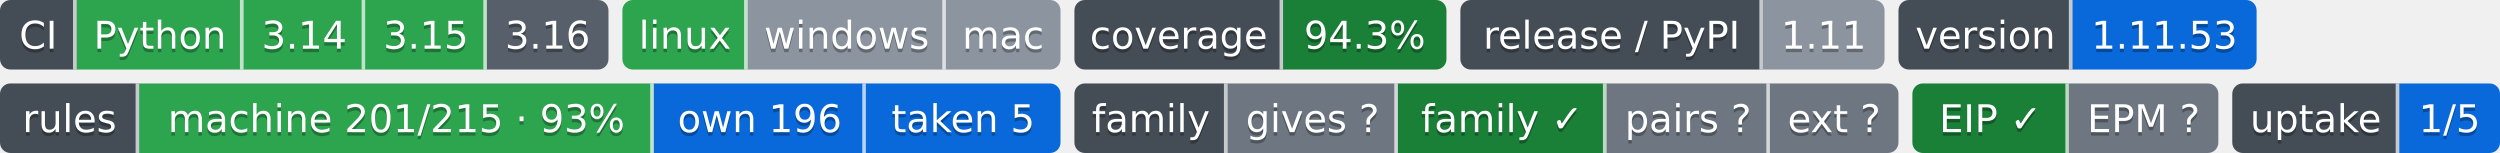
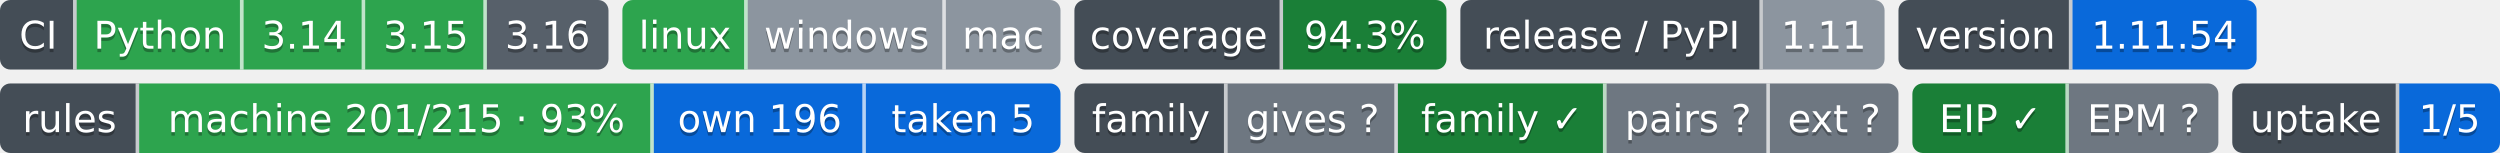
- <svg xmlns="http://www.w3.org/2000/svg" width="719" height="44" role="img" aria-label="Python: CI пройден; 3.14: CI пройден; 3.15: CI пройден; 3.16: сборки для CI ещё нет; linux: CI пройден; windows: проверка не проводилась; mac: проверка не проводилась; 94.3%: покрытие 94.3%; 1.11: выпуск v1.11.0, на PyPI не публикуется; 1.11.53: версия 1.11.53; machine 201/215 · 93%: правил каталога держится механизмом; own 196: механизм свой; taken 5: механизм взят у другого проекта; gives ?: манифеста нет — проект не издатель; family ✓: ok; pairs ?: парных связей не объявлено; ext ?: фактов нет: .github/badges/facts.json не прочитан; EIP ✓: ok; EPM ?: свой: состояние отдачи; 1/5: перешли на EPM: ArtVsMark/Engineering-Incidents-Playbook; не прочитано у 4">
-   <clipPath id="z00336cab0">
+ <svg xmlns="http://www.w3.org/2000/svg" width="719" height="44" role="img" aria-label="Python: CI пройден; 3.14: CI пройден; 3.15: CI пройден; 3.16: сборки для CI ещё нет; linux: CI пройден; windows: проверка не проводилась; mac: проверка не проводилась; 94.3%: покрытие 94.3%; 1.11: выпуск v1.11.0, на PyPI не публикуется; 1.11.54: версия 1.11.54; machine 201/215 · 93%: правил каталога держится механизмом; own 196: механизм свой; taken 5: механизм взят у другого проекта; gives ?: манифеста нет — проект не издатель; family ✓: ok; pairs ?: парных связей не объявлено; ext ?: фактов нет: .github/badges/facts.json не прочитан; EIP ✓: ok; EPM ?: свой: состояние отдачи; 1/5: перешли на EPM: ArtVsMark/Engineering-Incidents-Playbook; не прочитано у 4">
+   <clipPath id="z378eea6b0">
    <rect width="175" height="20" rx="3" x="0" />
  </clipPath>
-   <clipPath id="z00336cab1">
+   <clipPath id="z378eea6b1">
    <rect width="126" height="20" rx="3" x="179" />
  </clipPath>
-   <clipPath id="z00336cab2">
+   <clipPath id="z378eea6b2">
    <rect width="107" height="20" rx="3" x="309" />
  </clipPath>
-   <clipPath id="z00336cab3">
+   <clipPath id="z378eea6b3">
    <rect width="122" height="20" rx="3" x="420" />
  </clipPath>
-   <clipPath id="z00336cab4">
+   <clipPath id="z378eea6b4">
    <rect width="103" height="20" rx="3" x="546" />
  </clipPath>
  <g>
-     <rect x="0" width="22" height="20" fill="#444d56" clip-path="url(#z00336cab0)" />
-     <rect x="22" width="48" height="20" fill="#2da44e" clip-path="url(#z00336cab0)" />
-     <rect x="70" width="35" height="20" fill="#2da44e" clip-path="url(#z00336cab0)" />
-     <rect x="105" width="35" height="20" fill="#2da44e" clip-path="url(#z00336cab0)" />
-     <rect x="140" width="35" height="20" fill="#57606a" clip-path="url(#z00336cab0)" />
-     <rect x="179" width="36" height="20" fill="#2da44e" clip-path="url(#z00336cab1)" />
-     <rect x="215" width="57" height="20" fill="#8c959f" clip-path="url(#z00336cab1)" />
-     <rect x="272" width="33" height="20" fill="#8c959f" clip-path="url(#z00336cab1)" />
-     <rect x="309" width="60" height="20" fill="#444d56" clip-path="url(#z00336cab2)" />
-     <rect x="369" width="47" height="20" fill="#1a7f37" clip-path="url(#z00336cab2)" />
-     <rect x="420" width="87" height="20" fill="#444d56" clip-path="url(#z00336cab3)" />
-     <rect x="507" width="35" height="20" fill="#8c959f" clip-path="url(#z00336cab3)" />
-     <rect x="546" width="50" height="20" fill="#444d56" clip-path="url(#z00336cab4)" />
-     <rect x="596" width="53" height="20" fill="#0969da" clip-path="url(#z00336cab4)" />
+     <rect x="0" width="22" height="20" fill="#444d56" clip-path="url(#z378eea6b0)" />
+     <rect x="22" width="48" height="20" fill="#2da44e" clip-path="url(#z378eea6b0)" />
+     <rect x="70" width="35" height="20" fill="#2da44e" clip-path="url(#z378eea6b0)" />
+     <rect x="105" width="35" height="20" fill="#2da44e" clip-path="url(#z378eea6b0)" />
+     <rect x="140" width="35" height="20" fill="#57606a" clip-path="url(#z378eea6b0)" />
+     <rect x="179" width="36" height="20" fill="#2da44e" clip-path="url(#z378eea6b1)" />
+     <rect x="215" width="57" height="20" fill="#8c959f" clip-path="url(#z378eea6b1)" />
+     <rect x="272" width="33" height="20" fill="#8c959f" clip-path="url(#z378eea6b1)" />
+     <rect x="309" width="60" height="20" fill="#444d56" clip-path="url(#z378eea6b2)" />
+     <rect x="369" width="47" height="20" fill="#1a7f37" clip-path="url(#z378eea6b2)" />
+     <rect x="420" width="87" height="20" fill="#444d56" clip-path="url(#z378eea6b3)" />
+     <rect x="507" width="35" height="20" fill="#8c959f" clip-path="url(#z378eea6b3)" />
+     <rect x="546" width="50" height="20" fill="#444d56" clip-path="url(#z378eea6b4)" />
+     <rect x="596" width="53" height="20" fill="#0969da" clip-path="url(#z378eea6b4)" />
    <rect x="21" width="1" height="20" fill="#fff" fill-opacity=".7" />
    <rect x="69" width="1" height="20" fill="#fff" fill-opacity=".7" />
    <rect x="104" width="1" height="20" fill="#fff" fill-opacity=".7" />
    <rect x="139" width="1" height="20" fill="#fff" fill-opacity=".7" />
    <rect x="214" width="1" height="20" fill="#fff" fill-opacity=".7" />
    <rect x="271" width="1" height="20" fill="#fff" fill-opacity=".7" />
    <rect x="368" width="1" height="20" fill="#fff" fill-opacity=".7" />
    <rect x="506" width="1" height="20" fill="#fff" fill-opacity=".7" />
    <rect x="595" width="1" height="20" fill="#fff" fill-opacity=".7" />
  </g>
  <g fill="#fff" text-anchor="middle" font-family="Verdana,Geneva,DejaVu Sans,sans-serif" font-size="11">
    <text x="11.0" y="15" fill="#010101" fill-opacity=".3">CI</text>
    <text x="11.0" y="14">CI</text>
    <text x="46.0" y="15" fill="#010101" fill-opacity=".3">Python</text>
    <text x="46.0" y="14">Python</text>
    <text x="87.5" y="15" fill="#010101" fill-opacity=".3">3.14</text>
    <text x="87.5" y="14">3.14</text>
    <text x="122.5" y="15" fill="#010101" fill-opacity=".3">3.15</text>
    <text x="122.5" y="14">3.15</text>
    <text x="157.5" y="15" fill="#010101" fill-opacity=".3">3.16</text>
    <text x="157.5" y="14">3.16</text>
    <text x="197.0" y="15" fill="#010101" fill-opacity=".3">linux</text>
    <text x="197.0" y="14">linux</text>
    <text x="243.5" y="15" fill="#010101" fill-opacity=".3">windows</text>
    <text x="243.5" y="14">windows</text>
    <text x="288.5" y="15" fill="#010101" fill-opacity=".3">mac</text>
    <text x="288.5" y="14">mac</text>
    <text x="339.0" y="15" fill="#010101" fill-opacity=".3">coverage</text>
    <text x="339.0" y="14">coverage</text>
    <text x="392.5" y="15" fill="#010101" fill-opacity=".3">94.3%</text>
    <text x="392.5" y="14">94.3%</text>
    <text x="463.5" y="15" fill="#010101" fill-opacity=".3">release / PyPI</text>
    <text x="463.5" y="14">release / PyPI</text>
    <text x="524.5" y="15" fill="#010101" fill-opacity=".3">1.11</text>
    <text x="524.5" y="14">1.11</text>
    <text x="571.0" y="15" fill="#010101" fill-opacity=".3">version</text>
    <text x="571.0" y="14">version</text>
-     <text x="622.5" y="15" fill="#010101" fill-opacity=".3">1.11.53</text>
-     <text x="622.5" y="14">1.11.53</text>
+     <text x="622.5" y="15" fill="#010101" fill-opacity=".3">1.11.54</text>
+     <text x="622.5" y="14">1.11.54</text>
  </g>
  <clipPath id="z3045b9ab0">
    <rect y="24" width="305" height="20" rx="3" x="0" />
  </clipPath>
  <clipPath id="z3045b9ab1">
    <rect y="24" width="237" height="20" rx="3" x="309" />
  </clipPath>
  <clipPath id="z3045b9ab2">
    <rect y="24" width="88" height="20" rx="3" x="550" />
  </clipPath>
  <clipPath id="z3045b9ab3">
    <rect y="24" width="77" height="20" rx="3" x="642" />
  </clipPath>
  <g>
    <rect x="0" y="24" width="40" height="20" fill="#444d56" clip-path="url(#z3045b9ab0)" />
    <rect x="40" y="24" width="148" height="20" fill="#2da44e" clip-path="url(#z3045b9ab0)" />
    <rect x="188" y="24" width="61" height="20" fill="#0969da" clip-path="url(#z3045b9ab0)" />
    <rect x="249" y="24" width="56" height="20" fill="#0969da" clip-path="url(#z3045b9ab0)" />
    <rect x="309" y="24" width="44" height="20" fill="#444d56" clip-path="url(#z3045b9ab1)" />
    <rect x="353" y="24" width="49" height="20" fill="#6e7781" clip-path="url(#z3045b9ab1)" />
    <rect x="402" y="24" width="60" height="20" fill="#1a7f37" clip-path="url(#z3045b9ab1)" />
    <rect x="462" y="24" width="47" height="20" fill="#6e7781" clip-path="url(#z3045b9ab1)" />
    <rect x="509" y="24" width="37" height="20" fill="#6e7781" clip-path="url(#z3045b9ab1)" />
    <rect x="550" y="24" width="45" height="20" fill="#1a7f37" clip-path="url(#z3045b9ab2)" />
    <rect x="595" y="24" width="43" height="20" fill="#6e7781" clip-path="url(#z3045b9ab2)" />
    <rect x="642" y="24" width="48" height="20" fill="#444d56" clip-path="url(#z3045b9ab3)" />
    <rect x="690" y="24" width="29" height="20" fill="#0969da" clip-path="url(#z3045b9ab3)" />
    <rect x="39" y="24" width="1" height="20" fill="#fff" fill-opacity=".7" />
    <rect x="187" y="24" width="1" height="20" fill="#fff" fill-opacity=".7" />
    <rect x="248" y="24" width="1" height="20" fill="#fff" fill-opacity=".7" />
    <rect x="352" y="24" width="1" height="20" fill="#fff" fill-opacity=".7" />
    <rect x="401" y="24" width="1" height="20" fill="#fff" fill-opacity=".7" />
    <rect x="461" y="24" width="1" height="20" fill="#fff" fill-opacity=".7" />
    <rect x="508" y="24" width="1" height="20" fill="#fff" fill-opacity=".7" />
    <rect x="594" y="24" width="1" height="20" fill="#fff" fill-opacity=".7" />
    <rect x="689" y="24" width="1" height="20" fill="#fff" fill-opacity=".7" />
  </g>
  <g fill="#fff" text-anchor="middle" font-family="Verdana,Geneva,DejaVu Sans,sans-serif" font-size="11">
    <text x="20.0" y="39" fill="#010101" fill-opacity=".3">rules</text>
    <text x="20.0" y="38">rules</text>
    <text x="114.0" y="39" fill="#010101" fill-opacity=".3">machine 201/215 · 93%</text>
    <text x="114.0" y="38">machine 201/215 · 93%</text>
    <text x="218.5" y="39" fill="#010101" fill-opacity=".3">own 196</text>
    <text x="218.5" y="38">own 196</text>
    <text x="277.0" y="39" fill="#010101" fill-opacity=".3">taken 5</text>
    <text x="277.0" y="38">taken 5</text>
    <text x="331.0" y="39" fill="#010101" fill-opacity=".3">family</text>
    <text x="331.0" y="38">family</text>
    <text x="377.5" y="39" fill="#010101" fill-opacity=".3">gives ?</text>
    <text x="377.5" y="38">gives ?</text>
    <text x="432.0" y="39" fill="#010101" fill-opacity=".3">family ✓</text>
    <text x="432.0" y="38">family ✓</text>
    <text x="485.5" y="39" fill="#010101" fill-opacity=".3">pairs ?</text>
    <text x="485.5" y="38">pairs ?</text>
    <text x="527.5" y="39" fill="#010101" fill-opacity=".3">ext ?</text>
    <text x="527.5" y="38">ext ?</text>
    <text x="572.5" y="39" fill="#010101" fill-opacity=".3">EIP ✓</text>
    <text x="572.5" y="38">EIP ✓</text>
    <text x="616.5" y="39" fill="#010101" fill-opacity=".3">EPM ?</text>
    <text x="616.5" y="38">EPM ?</text>
    <text x="666.0" y="39" fill="#010101" fill-opacity=".3">uptake</text>
    <text x="666.0" y="38">uptake</text>
    <text x="704.5" y="39" fill="#010101" fill-opacity=".3">1/5</text>
    <text x="704.5" y="38">1/5</text>
  </g>
</svg>
